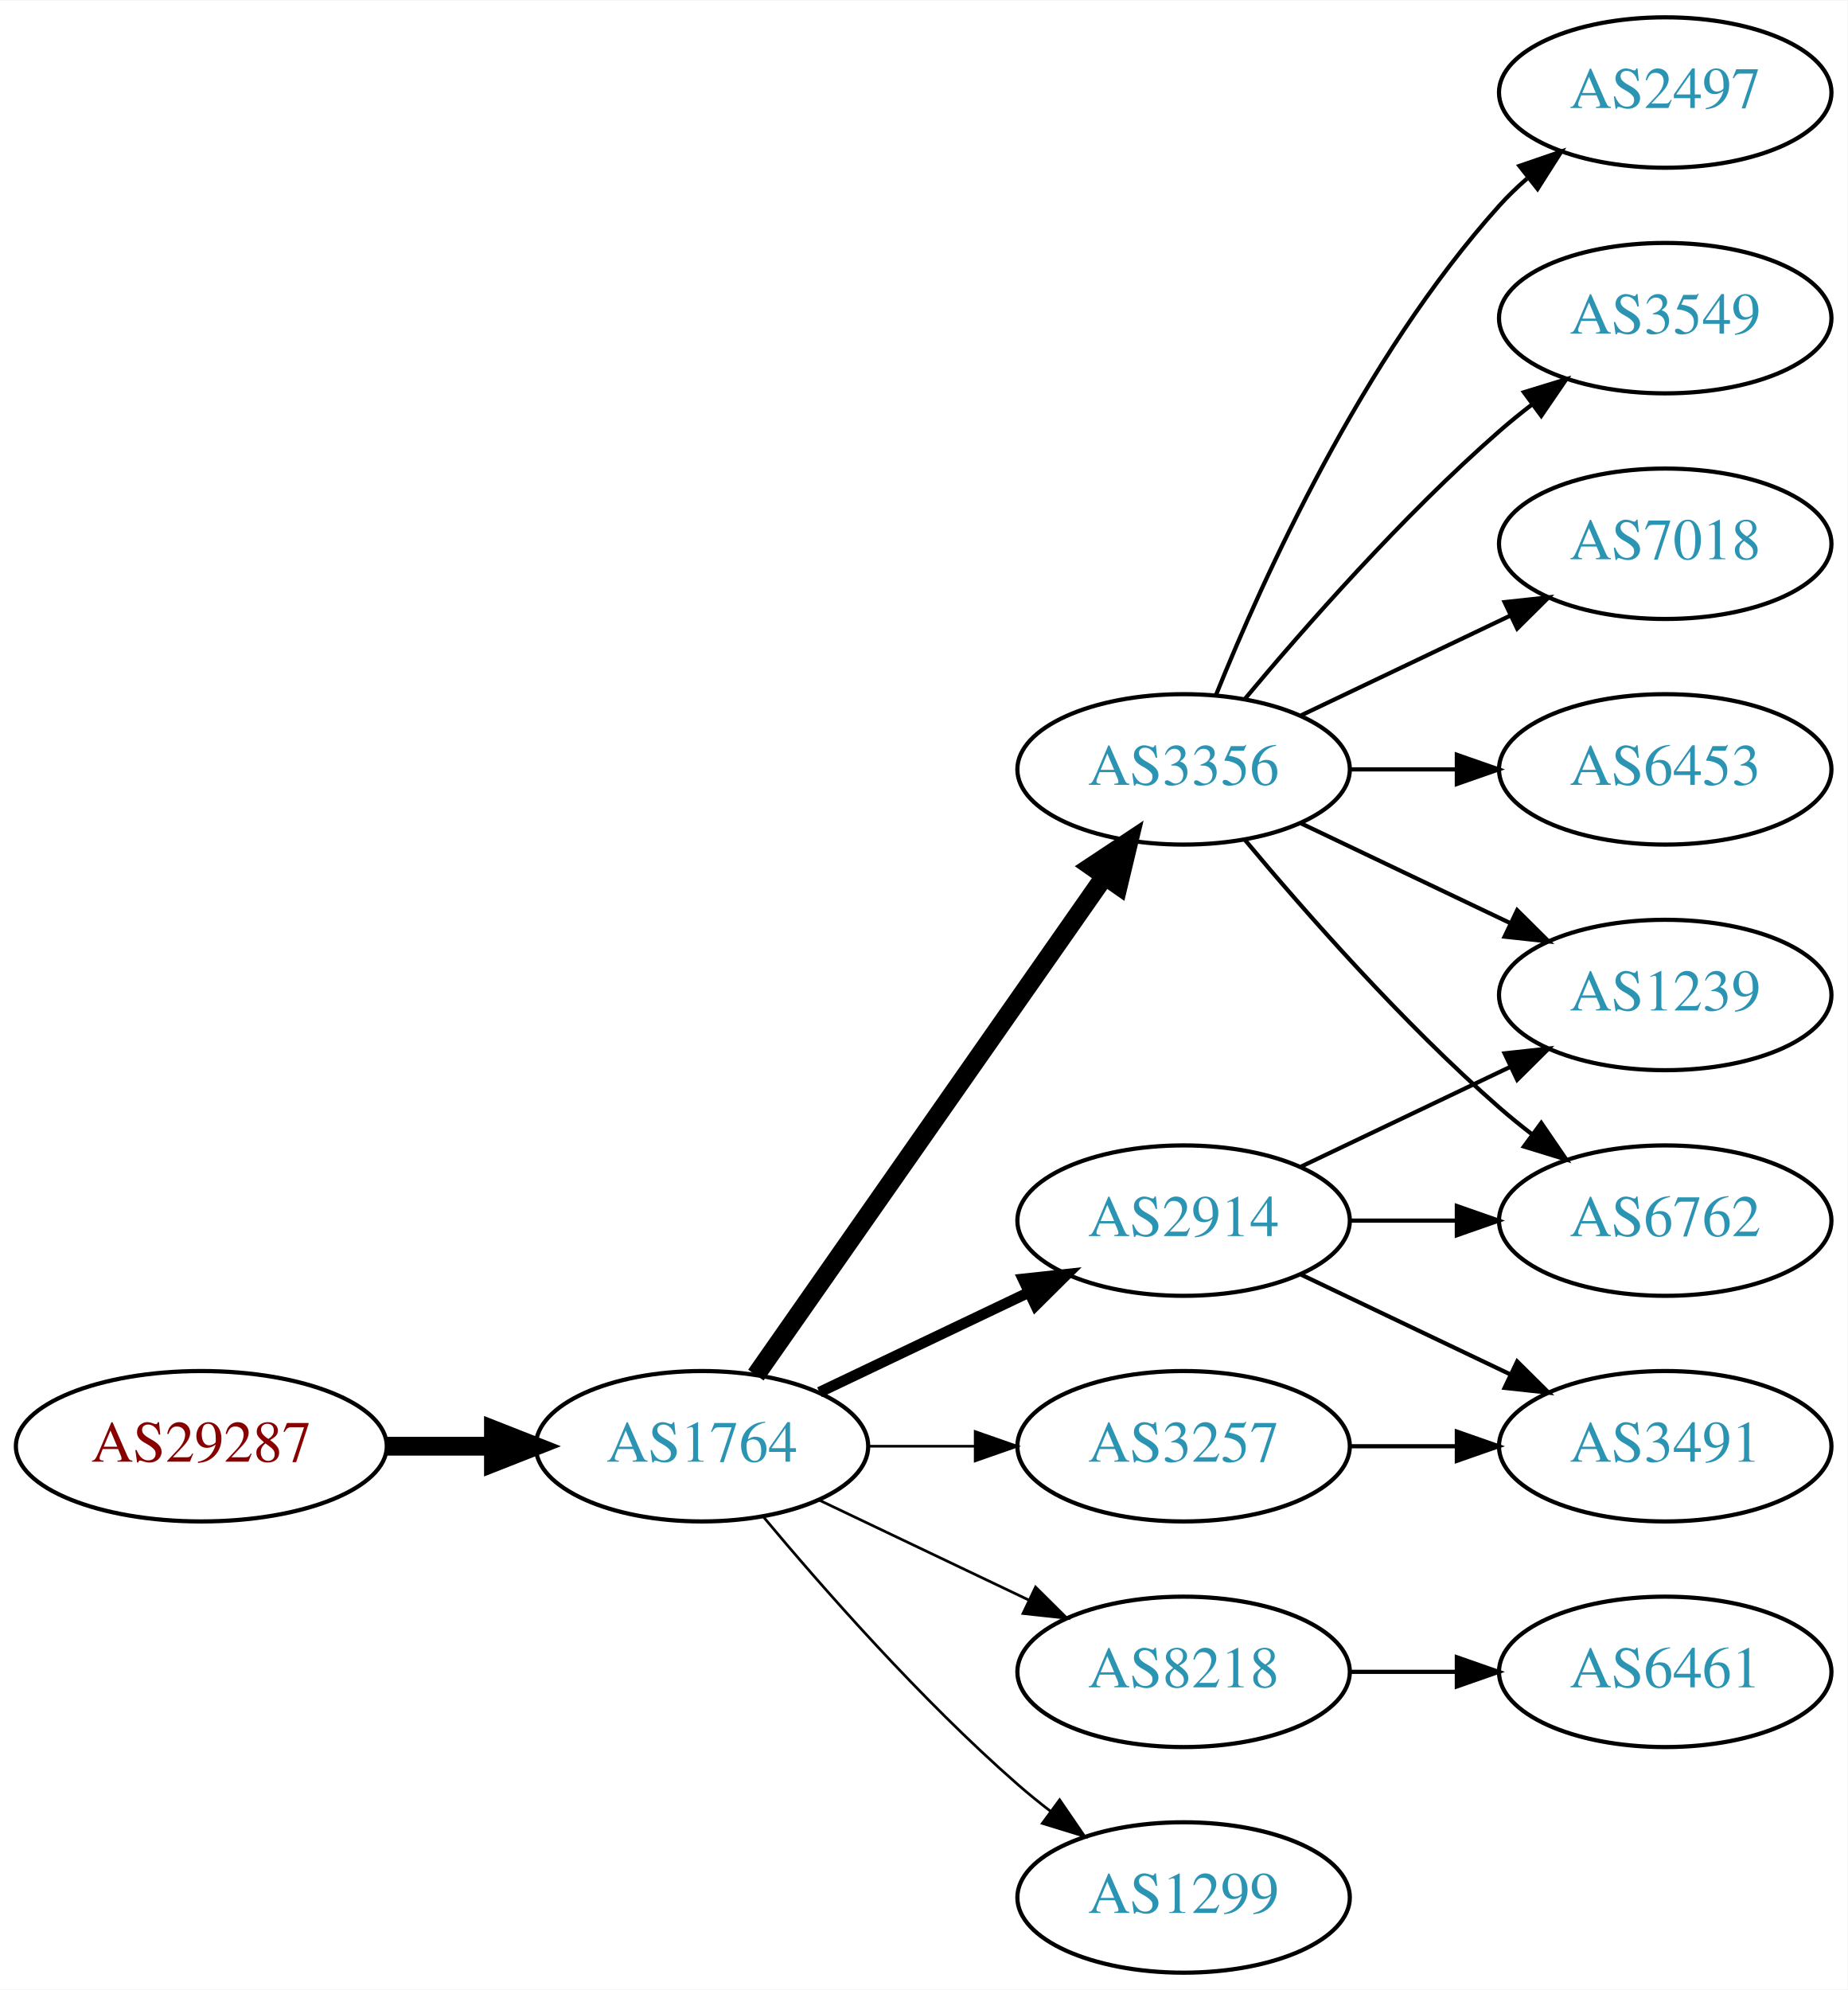
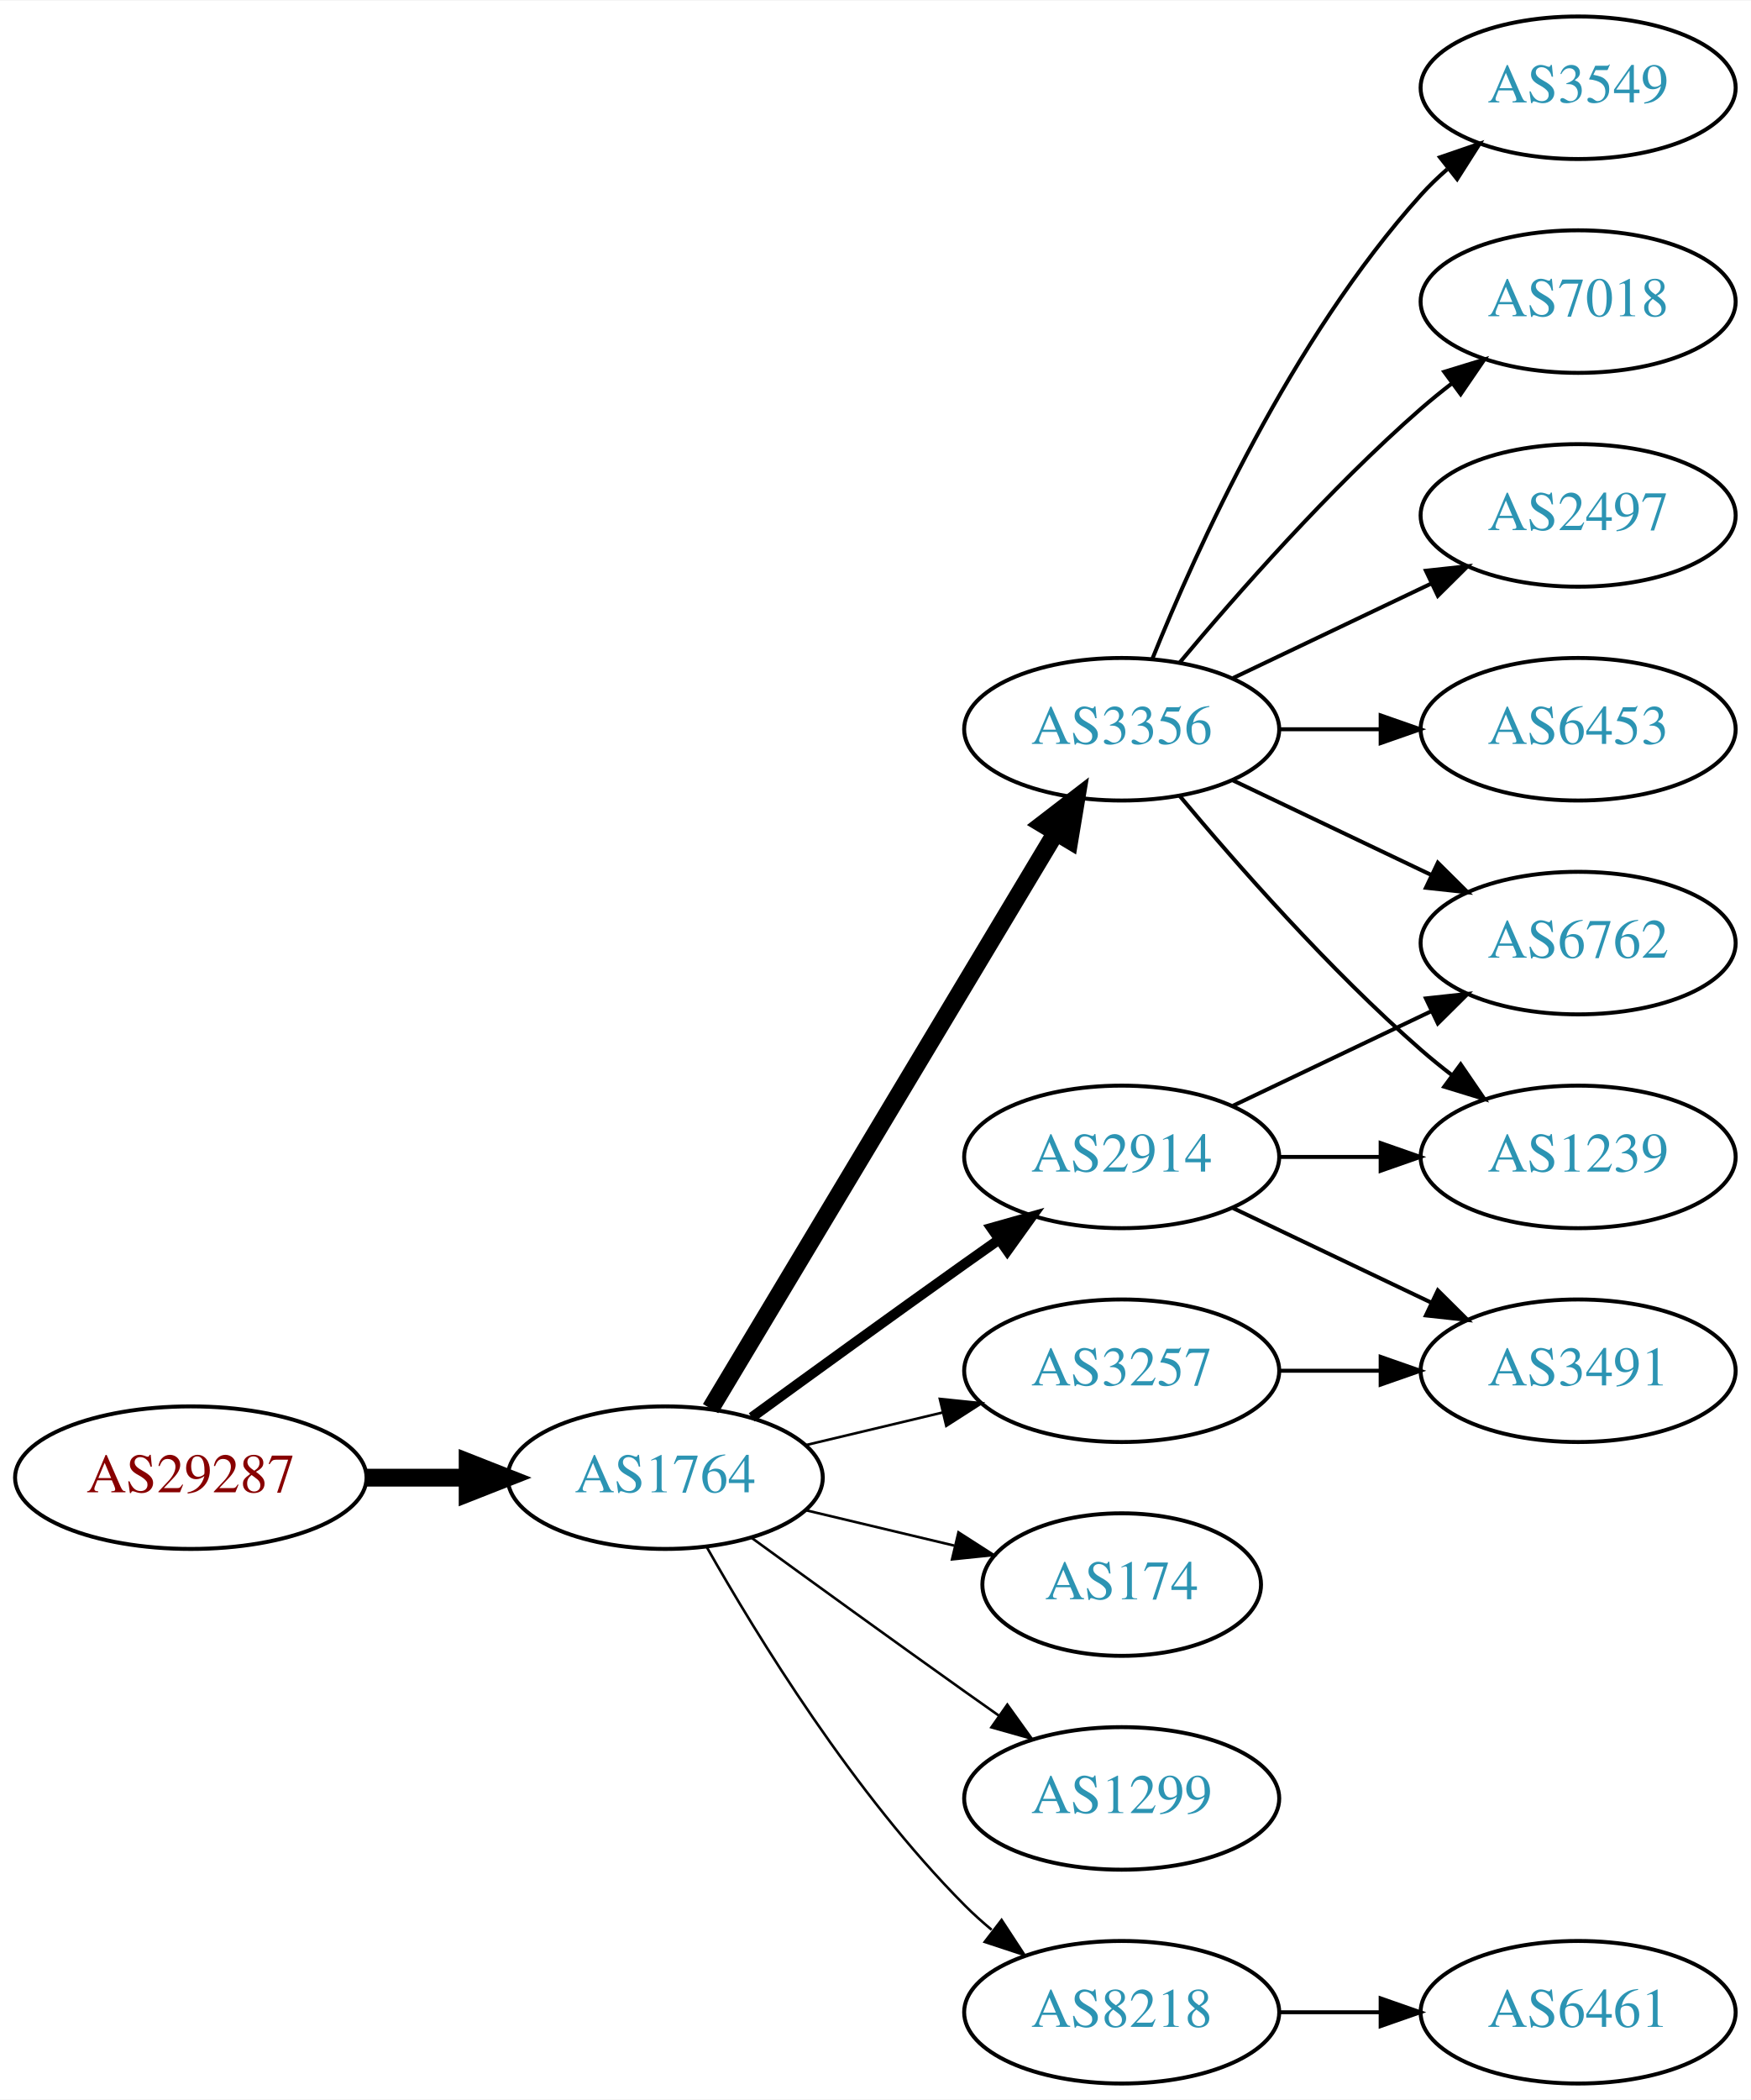
- <svg xmlns="http://www.w3.org/2000/svg" xmlns:xlink="http://www.w3.org/1999/xlink" width="442pt" height="476pt" viewBox="0.00 0.00 442.27 476.00">
-   <g id="graph0" class="graph" transform="scale(1 1) rotate(0) translate(4 472)">
-     <polygon fill="white" stroke="none" points="-4,4 -4,-472 438.271,-472 438.271,4 -4,4" />
+ <svg xmlns="http://www.w3.org/2000/svg" xmlns:xlink="http://www.w3.org/1999/xlink" width="442pt" height="530pt" viewBox="0.00 0.00 442.27 530.00">
+   <g id="graph0" class="graph" transform="scale(1 1) rotate(0) translate(4 526)">
+     <polygon fill="white" stroke="none" points="-4,4 -4,-526 438.271,-526 438.271,4 -4,4" />
    <g id="node1" class="node">
      <g id="a_node1">
        <a xlink:href="/asn/29287" xlink:title="AS29287 ~ Wien Energie [AT]">
-           <ellipse fill="#ffffff" stroke="black" cx="44.196" cy="-126" rx="44.393" ry="18" />
-           <text text-anchor="middle" x="44.196" y="-122.3" font-family="Times,serif" font-size="14.00" fill="#880000">AS29287</text>
+           <ellipse fill="#ffffff" stroke="black" cx="44.196" cy="-153" rx="44.393" ry="18" />
+           <text text-anchor="middle" x="44.196" y="-149.3" font-family="Times,serif" font-size="14.00" fill="#880000">AS29287</text>
        </a>
      </g>
    </g>
    <g id="node2" class="node">
      <g id="a_node2">
        <a xlink:href="/asn/1764" xlink:title="AS1764 ~ NEXTLAYER-AS [AT]">
-           <ellipse fill="#ffffff" stroke="black" cx="164.039" cy="-126" rx="39.794" ry="18" />
-           <text text-anchor="middle" x="164.039" y="-122.3" font-family="Times,serif" font-size="14.00" fill="#2c94b3">AS1764</text>
+           <ellipse fill="#ffffff" stroke="black" cx="164.039" cy="-153" rx="39.794" ry="18" />
+           <text text-anchor="middle" x="164.039" y="-149.3" font-family="Times,serif" font-size="14.00" fill="#2c94b3">AS1764</text>
        </a>
      </g>
    </g>
    <g id="edge1" class="edge">
-       <path fill="none" stroke="black" stroke-width="4.5" d="M88.407,-126C96.72,-126 105.482,-126 113.965,-126" />
-       <polygon fill="black" stroke="black" stroke-width="4.5" points="114.123,-129.938 124.123,-126 114.123,-122.063 114.123,-129.938" />
+       <path fill="none" stroke="black" stroke-width="4.5" d="M88.407,-153C96.72,-153 105.482,-153 113.965,-153" />
+       <polygon fill="black" stroke="black" stroke-width="4.5" points="114.123,-156.938 124.123,-153 114.123,-149.063 114.123,-156.938" />
    </g>
    <g id="node3" class="node">
      <g id="a_node3">
        <a xlink:href="/asn/3356" xlink:title="AS3356 ~ Level 3 Parent, LLC [US]">
-           <ellipse fill="#ffffff" stroke="black" cx="279.332" cy="-288" rx="39.794" ry="18" />
-           <text text-anchor="middle" x="279.332" y="-284.3" font-family="Times,serif" font-size="14.00" fill="#2c94b3">AS3356</text>
+           <ellipse fill="#ffffff" stroke="black" cx="279.332" cy="-342" rx="39.794" ry="18" />
+           <text text-anchor="middle" x="279.332" y="-338.3" font-family="Times,serif" font-size="14.00" fill="#2c94b3">AS3356</text>
        </a>
      </g>
    </g>
    <g id="edge2" class="edge">
-       <path fill="none" stroke="black" stroke-width="4.5" d="M176.949,-143.031C196.871,-171.517 237.06,-228.985 260.41,-262.374" />
-       <polygon fill="black" stroke="black" stroke-width="4.5" points="257.282,-264.772 266.24,-270.71 263.736,-260.258 257.282,-264.772" />
+       <path fill="none" stroke="black" stroke-width="4.5" d="M175.494,-170.442C195.475,-203.775 239.18,-276.686 262.666,-315.866" />
+       <polygon fill="black" stroke="black" stroke-width="4.5" points="259.383,-318.048 267.902,-324.6 266.137,-313.999 259.383,-318.048" />
    </g>
    <g id="node4" class="node">
      <g id="a_node4">
-         <a xlink:href="/asn/2914" xlink:title="AS2914 ~ NTT America, Inc. [US]">
-           <ellipse fill="#ffffff" stroke="black" cx="279.332" cy="-180" rx="39.794" ry="18" />
-           <text text-anchor="middle" x="279.332" y="-176.3" font-family="Times,serif" font-size="14.00" fill="#2c94b3">AS2914</text>
+         <a xlink:href="/asn/174" xlink:title="AS174 ~ Cogent Communications [US]">
+           <ellipse fill="#ffffff" stroke="black" cx="279.332" cy="-126" rx="35.194" ry="18" />
+           <text text-anchor="middle" x="279.332" y="-122.3" font-family="Times,serif" font-size="14.00" fill="#2c94b3">AS174</text>
        </a>
      </g>
    </g>
    <g id="edge3" class="edge">
-       <path fill="none" stroke="black" stroke-width="2.571" d="M192.175,-138.934C207.169,-146.081 225.99,-155.052 242.213,-162.785" />
-       <polygon fill="black" stroke="black" stroke-width="2.571" points="240.884,-166.028 251.417,-167.171 243.895,-159.709 240.884,-166.028" />
+       <path fill="none" stroke="black" stroke-width="0.643" d="M199.646,-144.752C211.44,-141.942 224.745,-138.771 237.013,-135.847" />
+       <polygon fill="black" stroke="black" stroke-width="0.643" points="238.101,-139.186 247.018,-133.463 236.479,-132.376 238.101,-139.186" />
    </g>
    <g id="node5" class="node">
      <g id="a_node5">
-         <a xlink:href="/asn/3257" xlink:title="AS3257 ~ GTT [DE]">
-           <ellipse fill="#ffffff" stroke="black" cx="279.332" cy="-126" rx="39.794" ry="18" />
-           <text text-anchor="middle" x="279.332" y="-122.3" font-family="Times,serif" font-size="14.00" fill="#2c94b3">AS3257</text>
+         <a xlink:href="/asn/1299" xlink:title="AS1299 ~ Telia Carrier [EU]">
+           <ellipse fill="#ffffff" stroke="black" cx="279.332" cy="-72" rx="39.794" ry="18" />
+           <text text-anchor="middle" x="279.332" y="-68.3" font-family="Times,serif" font-size="14.00" fill="#2c94b3">AS1299</text>
        </a>
      </g>
    </g>
    <g id="edge4" class="edge">
-       <path fill="none" stroke="black" stroke-width="0.643" d="M203.711,-126C211.914,-126 220.678,-126 229.21,-126" />
-       <polygon fill="black" stroke="black" stroke-width="0.643" points="229.449,-129.5 239.449,-126 229.449,-122.5 229.449,-129.5" />
+       <path fill="none" stroke="black" stroke-width="0.643" d="M185.887,-137.778C200.821,-126.909 221.435,-111.975 239.685,-99 242.506,-96.995 245.449,-94.915 248.397,-92.841" />
+       <polygon fill="black" stroke="black" stroke-width="0.643" points="250.443,-95.681 256.621,-87.074 246.424,-89.95 250.443,-95.681" />
    </g>
    <g id="node6" class="node">
      <g id="a_node6">
-         <a xlink:href="/asn/8218" xlink:title="AS8218 ~ legacy Neotelecoms [FR]">
-           <ellipse fill="#ffffff" stroke="black" cx="279.332" cy="-72" rx="39.794" ry="18" />
-           <text text-anchor="middle" x="279.332" y="-68.3" font-family="Times,serif" font-size="14.00" fill="#2c94b3">AS8218</text>
+         <a xlink:href="/asn/2914" xlink:title="AS2914 ~ NTT America, Inc. [US]">
+           <ellipse fill="#ffffff" stroke="black" cx="279.332" cy="-234" rx="39.794" ry="18" />
+           <text text-anchor="middle" x="279.332" y="-230.3" font-family="Times,serif" font-size="14.00" fill="#2c94b3">AS2914</text>
        </a>
      </g>
    </g>
    <g id="edge5" class="edge">
-       <path fill="none" stroke="black" stroke-width="0.643" d="M192.175,-113.066C207.169,-105.919 225.99,-96.948 242.213,-89.215" />
-       <polygon fill="black" stroke="black" stroke-width="0.643" points="243.895,-92.291 251.417,-84.829 240.884,-85.972 243.895,-92.291" />
+       <path fill="none" stroke="black" stroke-width="2.571" d="M185.887,-168.222C200.821,-179.091 221.435,-194.025 239.685,-207 242.506,-209.005 245.449,-211.085 248.397,-213.159" />
+       <polygon fill="black" stroke="black" stroke-width="2.571" points="246.424,-216.05 256.621,-218.926 250.443,-210.319 246.424,-216.05" />
    </g>
    <g id="node7" class="node">
      <g id="a_node7">
-         <a xlink:href="/asn/1299" xlink:title="AS1299 ~ Telia Carrier [EU]">
+         <a xlink:href="/asn/8218" xlink:title="AS8218 ~ legacy Neotelecoms [FR]">
          <ellipse fill="#ffffff" stroke="black" cx="279.332" cy="-18" rx="39.794" ry="18" />
-           <text text-anchor="middle" x="279.332" y="-14.3" font-family="Times,serif" font-size="14.00" fill="#2c94b3">AS1299</text>
+           <text text-anchor="middle" x="279.332" y="-14.3" font-family="Times,serif" font-size="14.00" fill="#2c94b3">AS8218</text>
        </a>
      </g>
    </g>
    <g id="edge6" class="edge">
-       <path fill="none" stroke="black" stroke-width="0.643" d="M178.669,-109.183C192.951,-92.071 216.498,-65.255 239.685,-45 242.151,-42.846 244.789,-40.706 247.487,-38.628" />
-       <polygon fill="black" stroke="black" stroke-width="0.643" points="249.66,-41.375 255.641,-32.63 245.512,-35.736 249.66,-41.375" />
+       <path fill="none" stroke="black" stroke-width="0.643" d="M174.498,-135.51C187.28,-112.904 211.712,-73.114 239.685,-45 241.796,-42.879 244.092,-40.812 246.477,-38.829" />
+       <polygon fill="black" stroke="black" stroke-width="0.643" points="248.993,-41.31 254.793,-32.444 244.73,-35.758 248.993,-41.31" />
    </g>
    <g id="node8" class="node">
      <g id="a_node8">
-         <a xlink:href="/asn/2497" xlink:title="AS2497 ~ Internet Initiative Japan Inc. [JP]">
-           <ellipse fill="#ffffff" stroke="black" cx="394.625" cy="-450" rx="39.794" ry="18" />
-           <text text-anchor="middle" x="394.625" y="-446.3" font-family="Times,serif" font-size="14.00" fill="#2c94b3">AS2497</text>
+         <a xlink:href="/asn/3257" xlink:title="AS3257 ~ GTT [DE]">
+           <ellipse fill="#ffffff" stroke="black" cx="279.332" cy="-180" rx="39.794" ry="18" />
+           <text text-anchor="middle" x="279.332" y="-176.3" font-family="Times,serif" font-size="14.00" fill="#2c94b3">AS3257</text>
        </a>
      </g>
    </g>
    <g id="edge7" class="edge">
-       <path fill="none" stroke="black" d="M287.079,-305.787C298.13,-333.243 322.184,-386.578 354.978,-423 356.98,-425.224 359.199,-427.363 361.532,-429.397" />
-       <polygon fill="black" stroke="black" points="359.73,-432.433 369.751,-435.873 364.062,-426.935 359.73,-432.433" />
+       <path fill="none" stroke="black" stroke-width="0.643" d="M199.646,-161.248C210.517,-163.838 222.671,-166.735 234.114,-169.462" />
+       <polygon fill="black" stroke="black" stroke-width="0.643" points="233.397,-172.889 243.936,-171.803 235.02,-166.08 233.397,-172.889" />
    </g>
    <g id="node9" class="node">
      <g id="a_node9">
        <a xlink:href="/asn/3549" xlink:title="AS3549 ~ Level 3 Parent, LLC [US]">
-           <ellipse fill="#ffffff" stroke="black" cx="394.625" cy="-396" rx="39.794" ry="18" />
-           <text text-anchor="middle" x="394.625" y="-392.3" font-family="Times,serif" font-size="14.00" fill="#2c94b3">AS3549</text>
+           <ellipse fill="#ffffff" stroke="black" cx="394.625" cy="-504" rx="39.794" ry="18" />
+           <text text-anchor="middle" x="394.625" y="-500.3" font-family="Times,serif" font-size="14.00" fill="#2c94b3">AS3549</text>
        </a>
      </g>
    </g>
    <g id="edge8" class="edge">
-       <path fill="none" stroke="black" d="M293.962,-304.817C308.244,-321.929 331.791,-348.745 354.978,-369 357.444,-371.154 360.082,-373.294 362.78,-375.372" />
-       <polygon fill="black" stroke="black" points="360.805,-378.264 370.934,-381.37 364.953,-372.625 360.805,-378.264" />
+       <path fill="none" stroke="black" d="M287.079,-359.787C298.13,-387.243 322.184,-440.578 354.978,-477 356.98,-479.224 359.199,-481.363 361.532,-483.397" />
+       <polygon fill="black" stroke="black" points="359.73,-486.433 369.751,-489.873 364.062,-480.935 359.73,-486.433" />
    </g>
    <g id="node10" class="node">
      <g id="a_node10">
+         <a xlink:href="/asn/7018" xlink:title="AS7018 ~ AT&amp;T Services, Inc. [US]">
+           <ellipse fill="#ffffff" stroke="black" cx="394.625" cy="-450" rx="39.794" ry="18" />
+           <text text-anchor="middle" x="394.625" y="-446.3" font-family="Times,serif" font-size="14.00" fill="#2c94b3">AS7018</text>
+         </a>
+       </g>
+     </g>
+     <g id="edge9" class="edge">
+       <path fill="none" stroke="black" d="M293.962,-358.817C308.244,-375.929 331.791,-402.745 354.978,-423 357.444,-425.154 360.082,-427.294 362.78,-429.372" />
+       <polygon fill="black" stroke="black" points="360.805,-432.264 370.934,-435.37 364.953,-426.625 360.805,-432.264" />
+     </g>
+     <g id="node11" class="node">
+       <g id="a_node11">
+         <a xlink:href="/asn/2497" xlink:title="AS2497 ~ Internet Initiative Japan Inc. [JP]">
+           <ellipse fill="#ffffff" stroke="black" cx="394.625" cy="-396" rx="39.794" ry="18" />
+           <text text-anchor="middle" x="394.625" y="-392.3" font-family="Times,serif" font-size="14.00" fill="#2c94b3">AS2497</text>
+         </a>
+       </g>
+     </g>
+     <g id="edge10" class="edge">
+       <path fill="none" stroke="black" d="M307.468,-354.934C322.462,-362.081 341.283,-371.052 357.506,-378.785" />
+       <polygon fill="black" stroke="black" points="356.177,-382.028 366.71,-383.171 359.188,-375.709 356.177,-382.028" />
+     </g>
+     <g id="node12" class="node">
+       <g id="a_node12">
+         <a xlink:href="/asn/6762" xlink:title="AS6762 ~ TELECOM ITALIA SPARKLE S.p.A. [IT]">
+           <ellipse fill="#ffffff" stroke="black" cx="394.625" cy="-288" rx="39.794" ry="18" />
+           <text text-anchor="middle" x="394.625" y="-284.3" font-family="Times,serif" font-size="14.00" fill="#2c94b3">AS6762</text>
+         </a>
+       </g>
+     </g>
+     <g id="edge11" class="edge">
+       <path fill="none" stroke="black" d="M307.468,-329.066C322.462,-321.919 341.283,-312.948 357.506,-305.215" />
+       <polygon fill="black" stroke="black" points="359.188,-308.291 366.71,-300.829 356.177,-301.972 359.188,-308.291" />
+     </g>
+     <g id="node13" class="node">
+       <g id="a_node13">
        <a xlink:href="/asn/1239" xlink:title="AS1239 ~ Sprint [US]">
          <ellipse fill="#ffffff" stroke="black" cx="394.625" cy="-234" rx="39.794" ry="18" />
          <text text-anchor="middle" x="394.625" y="-230.3" font-family="Times,serif" font-size="14.00" fill="#2c94b3">AS1239</text>
        </a>
      </g>
    </g>
-     <g id="edge9" class="edge">
-       <path fill="none" stroke="black" d="M307.468,-275.066C322.462,-267.919 341.283,-258.948 357.506,-251.215" />
-       <polygon fill="black" stroke="black" points="359.188,-254.291 366.71,-246.829 356.177,-247.972 359.188,-254.291" />
-     </g>
-     <g id="node11" class="node">
-       <g id="a_node11">
-         <a xlink:href="/asn/7018" xlink:title="AS7018 ~ AT&amp;T Services, Inc. [US]">
+     <g id="edge12" class="edge">
+       <path fill="none" stroke="black" d="M293.962,-325.183C308.244,-308.071 331.791,-281.255 354.978,-261 357.444,-258.846 360.082,-256.706 362.78,-254.628" />
+       <polygon fill="black" stroke="black" points="364.953,-257.375 370.934,-248.63 360.805,-251.736 364.953,-257.375" />
+     </g>
+     <g id="node14" class="node">
+       <g id="a_node14">
+         <a xlink:href="/asn/6453" xlink:title="AS6453 ~ TATA COMMUNICATIONS (AMERICA) INC [US]">
          <ellipse fill="#ffffff" stroke="black" cx="394.625" cy="-342" rx="39.794" ry="18" />
-           <text text-anchor="middle" x="394.625" y="-338.3" font-family="Times,serif" font-size="14.00" fill="#2c94b3">AS7018</text>
-         </a>
-       </g>
-     </g>
-     <g id="edge10" class="edge">
-       <path fill="none" stroke="black" d="M307.468,-300.934C322.462,-308.081 341.283,-317.052 357.506,-324.785" />
-       <polygon fill="black" stroke="black" points="356.177,-328.028 366.71,-329.171 359.188,-321.709 356.177,-328.028" />
-     </g>
-     <g id="node12" class="node">
-       <g id="a_node12">
-         <a xlink:href="/asn/6453" xlink:title="AS6453 ~ TATA COMMUNICATIONS (AMERICA) INC [US]">
-           <ellipse fill="#ffffff" stroke="black" cx="394.625" cy="-288" rx="39.794" ry="18" />
-           <text text-anchor="middle" x="394.625" y="-284.3" font-family="Times,serif" font-size="14.00" fill="#2c94b3">AS6453</text>
-         </a>
-       </g>
-     </g>
-     <g id="edge11" class="edge">
-       <path fill="none" stroke="black" d="M319.004,-288C327.207,-288 335.971,-288 344.503,-288" />
-       <polygon fill="black" stroke="black" points="344.742,-291.5 354.742,-288 344.742,-284.5 344.742,-291.5" />
-     </g>
-     <g id="node13" class="node">
-       <g id="a_node13">
-         <a xlink:href="/asn/6762" xlink:title="AS6762 ~ TELECOM ITALIA SPARKLE S.p.A. [IT]">
+           <text text-anchor="middle" x="394.625" y="-338.3" font-family="Times,serif" font-size="14.00" fill="#2c94b3">AS6453</text>
+         </a>
+       </g>
+     </g>
+     <g id="edge13" class="edge">
+       <path fill="none" stroke="black" d="M319.004,-342C327.207,-342 335.971,-342 344.503,-342" />
+       <polygon fill="black" stroke="black" points="344.742,-345.5 354.742,-342 344.742,-338.5 344.742,-345.5" />
+     </g>
+     <g id="edge14" class="edge">
+       <path fill="none" stroke="black" d="M307.468,-246.934C322.462,-254.081 341.283,-263.052 357.506,-270.785" />
+       <polygon fill="black" stroke="black" points="356.177,-274.028 366.71,-275.171 359.188,-267.709 356.177,-274.028" />
+     </g>
+     <g id="edge16" class="edge">
+       <path fill="none" stroke="black" d="M319.004,-234C327.207,-234 335.971,-234 344.503,-234" />
+       <polygon fill="black" stroke="black" points="344.742,-237.5 354.742,-234 344.742,-230.5 344.742,-237.5" />
+     </g>
+     <g id="node15" class="node">
+       <g id="a_node15">
+         <a xlink:href="/asn/3491" xlink:title="AS3491 ~ PCCW Global, Inc. [US]">
          <ellipse fill="#ffffff" stroke="black" cx="394.625" cy="-180" rx="39.794" ry="18" />
-           <text text-anchor="middle" x="394.625" y="-176.3" font-family="Times,serif" font-size="14.00" fill="#2c94b3">AS6762</text>
-         </a>
-       </g>
-     </g>
-     <g id="edge12" class="edge">
-       <path fill="none" stroke="black" d="M293.962,-271.183C308.244,-254.071 331.791,-227.255 354.978,-207 357.444,-204.846 360.082,-202.706 362.78,-200.628" />
-       <polygon fill="black" stroke="black" points="364.953,-203.375 370.934,-194.63 360.805,-197.736 364.953,-203.375" />
-     </g>
-     <g id="edge14" class="edge">
-       <path fill="none" stroke="black" d="M307.468,-192.934C322.462,-200.081 341.283,-209.052 357.506,-216.785" />
-       <polygon fill="black" stroke="black" points="356.177,-220.028 366.71,-221.171 359.188,-213.709 356.177,-220.028" />
-     </g>
-     <g id="edge13" class="edge">
+           <text text-anchor="middle" x="394.625" y="-176.3" font-family="Times,serif" font-size="14.00" fill="#2c94b3">AS3491</text>
+         </a>
+       </g>
+     </g>
+     <g id="edge15" class="edge">
+       <path fill="none" stroke="black" d="M307.468,-221.066C322.462,-213.919 341.283,-204.948 357.506,-197.215" />
+       <polygon fill="black" stroke="black" points="359.188,-200.291 366.71,-192.829 356.177,-193.972 359.188,-200.291" />
+     </g>
+     <g id="node16" class="node">
+       <g id="a_node16">
+         <a xlink:href="/asn/6461" xlink:title="AS6461 ~ Zayo Bandwidth [US]">
+           <ellipse fill="#ffffff" stroke="black" cx="394.625" cy="-18" rx="39.794" ry="18" />
+           <text text-anchor="middle" x="394.625" y="-14.3" font-family="Times,serif" font-size="14.00" fill="#2c94b3">AS6461</text>
+         </a>
+       </g>
+     </g>
+     <g id="edge17" class="edge">
+       <path fill="none" stroke="black" d="M319.004,-18C327.207,-18 335.971,-18 344.503,-18" />
+       <polygon fill="black" stroke="black" points="344.742,-21.5 354.742,-18 344.742,-14.5 344.742,-21.5" />
+     </g>
+     <g id="edge18" class="edge">
      <path fill="none" stroke="black" d="M319.004,-180C327.207,-180 335.971,-180 344.503,-180" />
      <polygon fill="black" stroke="black" points="344.742,-183.5 354.742,-180 344.742,-176.5 344.742,-183.5" />
    </g>
-     <g id="node14" class="node">
-       <g id="a_node14">
-         <a xlink:href="/asn/3491" xlink:title="AS3491 ~ PCCW Global, Inc. [US]">
-           <ellipse fill="#ffffff" stroke="black" cx="394.625" cy="-126" rx="39.794" ry="18" />
-           <text text-anchor="middle" x="394.625" y="-122.3" font-family="Times,serif" font-size="14.00" fill="#2c94b3">AS3491</text>
-         </a>
-       </g>
-     </g>
-     <g id="edge15" class="edge">
-       <path fill="none" stroke="black" d="M307.468,-167.066C322.462,-159.919 341.283,-150.948 357.506,-143.215" />
-       <polygon fill="black" stroke="black" points="359.188,-146.291 366.71,-138.829 356.177,-139.972 359.188,-146.291" />
-     </g>
-     <g id="edge16" class="edge">
-       <path fill="none" stroke="black" d="M319.004,-126C327.207,-126 335.971,-126 344.503,-126" />
-       <polygon fill="black" stroke="black" points="344.742,-129.5 354.742,-126 344.742,-122.5 344.742,-129.5" />
-     </g>
-     <g id="node15" class="node">
-       <g id="a_node15">
-         <a xlink:href="/asn/6461" xlink:title="AS6461 ~ Zayo Bandwidth [US]">
-           <ellipse fill="#ffffff" stroke="black" cx="394.625" cy="-72" rx="39.794" ry="18" />
-           <text text-anchor="middle" x="394.625" y="-68.3" font-family="Times,serif" font-size="14.00" fill="#2c94b3">AS6461</text>
-         </a>
-       </g>
-     </g>
-     <g id="edge17" class="edge">
-       <path fill="none" stroke="black" d="M319.004,-72C327.207,-72 335.971,-72 344.503,-72" />
-       <polygon fill="black" stroke="black" points="344.742,-75.5 354.742,-72 344.742,-68.5 344.742,-75.5" />
-     </g>
  </g>
</svg>
